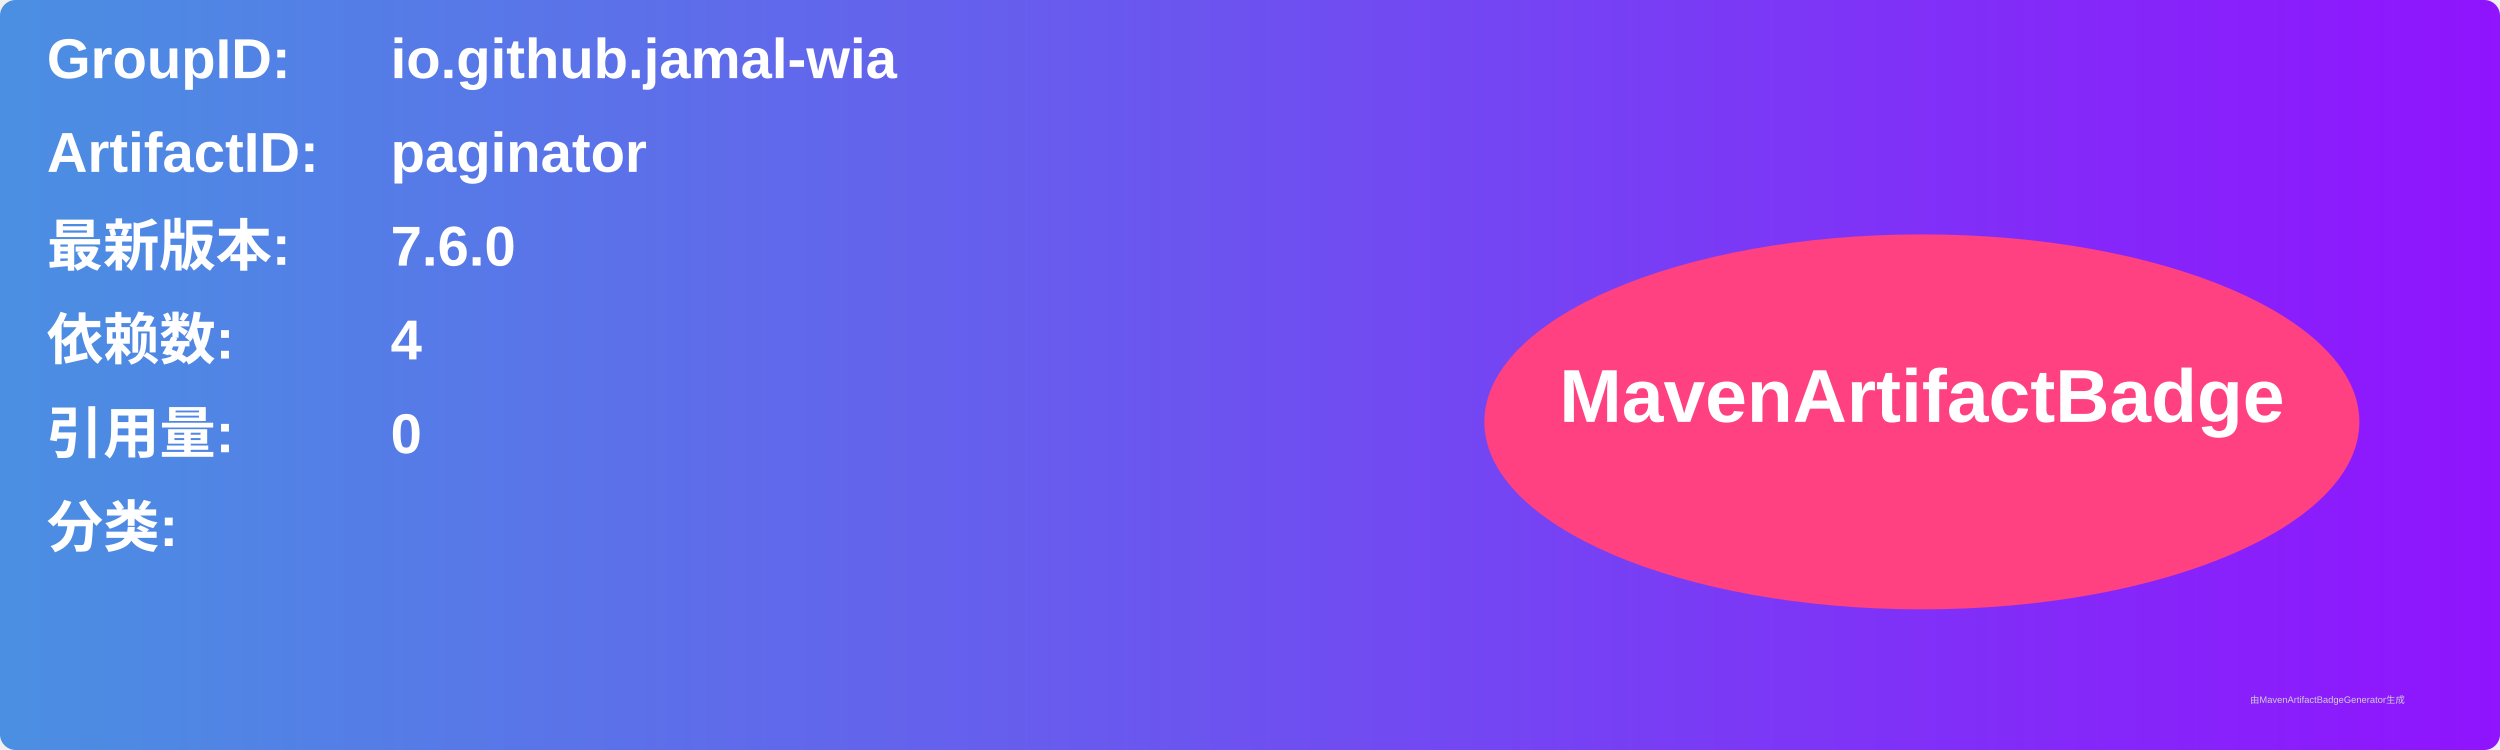
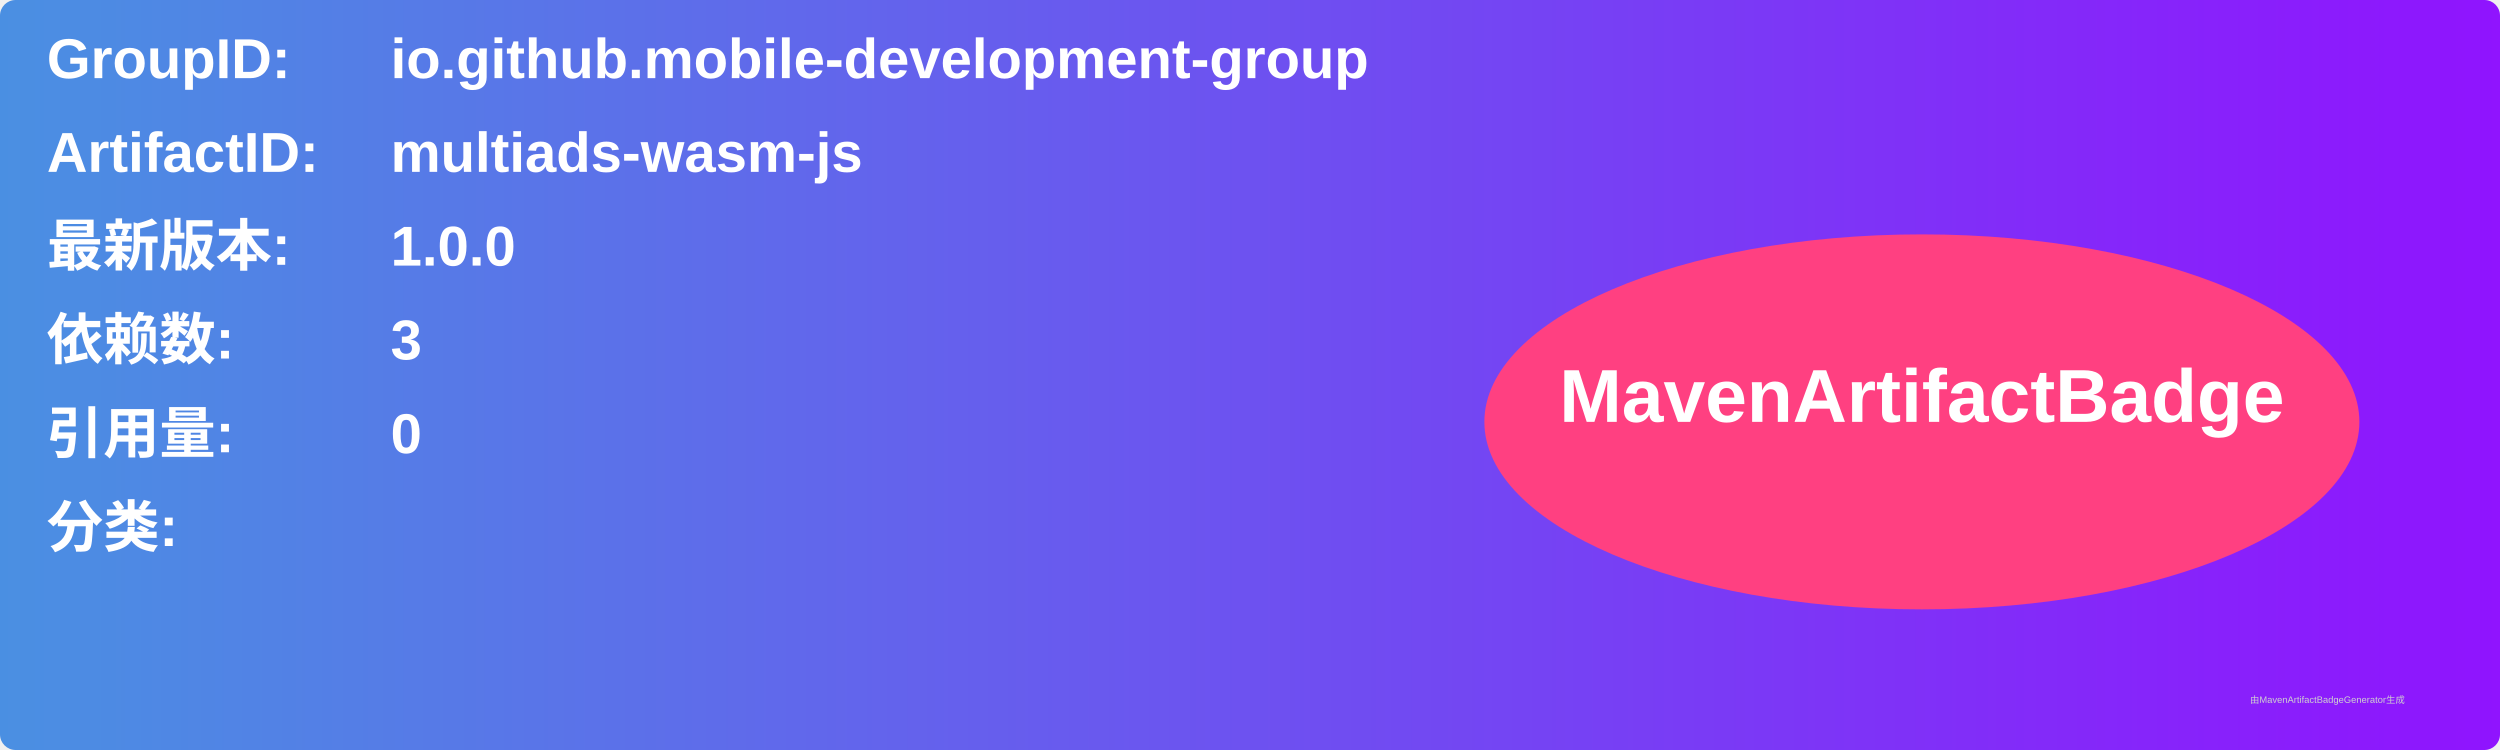
<svg xmlns="http://www.w3.org/2000/svg" width="800" height="240" viewBox="0 0 800 240">
  <linearGradient id="grad" x1="0%" y1="0%" x2="100%" y2="0%">
    <stop offset="0%" stop-color="#4a90e2" />
    <stop offset="100%" stop-color="#9013fe" />
  </linearGradient>
  <rect width="100%" height="100%" rx="5" ry="5" fill="url(#grad)" />
  <g transform="translate(15, 15)">
    <text x="0" y="10" font-family="Arial" font-size="18" fill="white" font-weight="bold" width="260">GroupID:</text>
-     <text x="110" y="10" font-family="Arial" font-size="18" fill="white" font-weight="bold" width="460">io.github.jamal-wia</text>
+     <text x="110" y="10" font-family="Arial" font-size="18" fill="white" font-weight="bold" width="460">io.github.mobile-development-group</text>
    <text x="0" y="40" font-family="Arial" font-size="18" fill="white" font-weight="bold" width="260">ArtifactID:</text>
-     <text x="110" y="40" font-family="Arial" font-size="18" fill="white" font-weight="bold" width="460">paginator</text>
+     <text x="110" y="40" font-family="Arial" font-size="18" fill="white" font-weight="bold" width="460">multiads-wasm-js</text>
    <text x="0" y="70" font-family="Arial" font-size="18" fill="white" font-weight="bold">最新版本:</text>
    <text x="110" y="70" font-family="Arial" font-size="18" fill="white" font-weight="bold">
-       <tspan font-weight="bold">7.6.0</tspan>
+       <tspan font-weight="bold">1.0.0</tspan>
    </text>
    <text x="0" y="100" font-family="Arial" font-size="18" fill="white" font-weight="bold">依赖数: </text>
    <text x="110" y="100" font-family="Arial" font-size="18" fill="white">
-       <tspan font-weight="bold">4</tspan>
+       <tspan font-weight="bold">3</tspan>
    </text>
    <text x="0" y="130" font-family="Arial" font-size="18" fill="white" font-weight="bold">引用量: </text>
    <text x="110" y="130" font-family="Arial" font-size="18" fill="white">
      <tspan font-weight="bold">0</tspan>
    </text>
    <text x="0" y="160" font-family="Arial" font-size="18" fill="white" font-weight="bold">分类:</text>
    <text x="10" y="190" font-family="Arial" font-size="10" fill="white">
      <tspan font-weight="bold" />
    </text>
    <ellipse cx="600" cy="120" rx="140" ry="60" fill="#ff4081" />
    <text x="600" y="120" text-anchor="middle" font-family="Arial" font-size="24" fill="white" font-weight="bold">MavenArtifactBadge</text>
  </g>
  <text x="720" y="225" font-family="Arial" font-size="3" fill="#d0d0d0">由MavenArtifactBadgeGenerator生成</text>
</svg>
